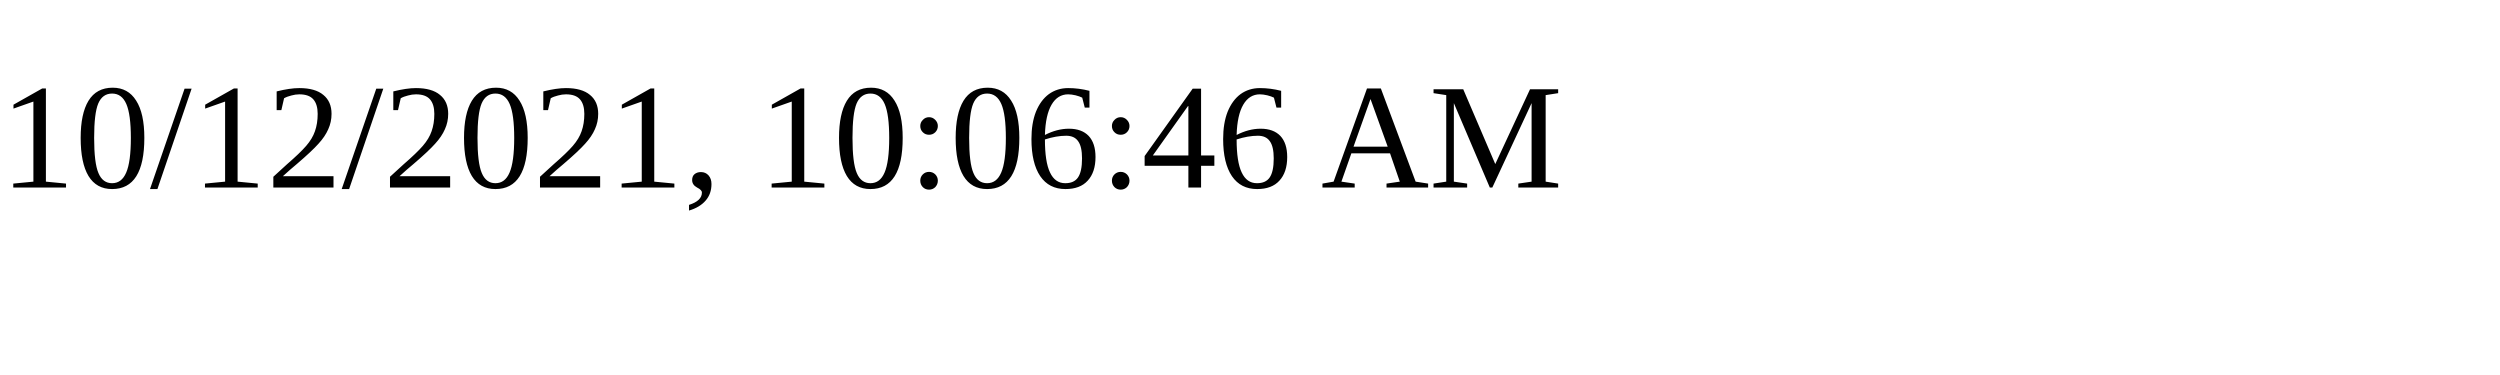
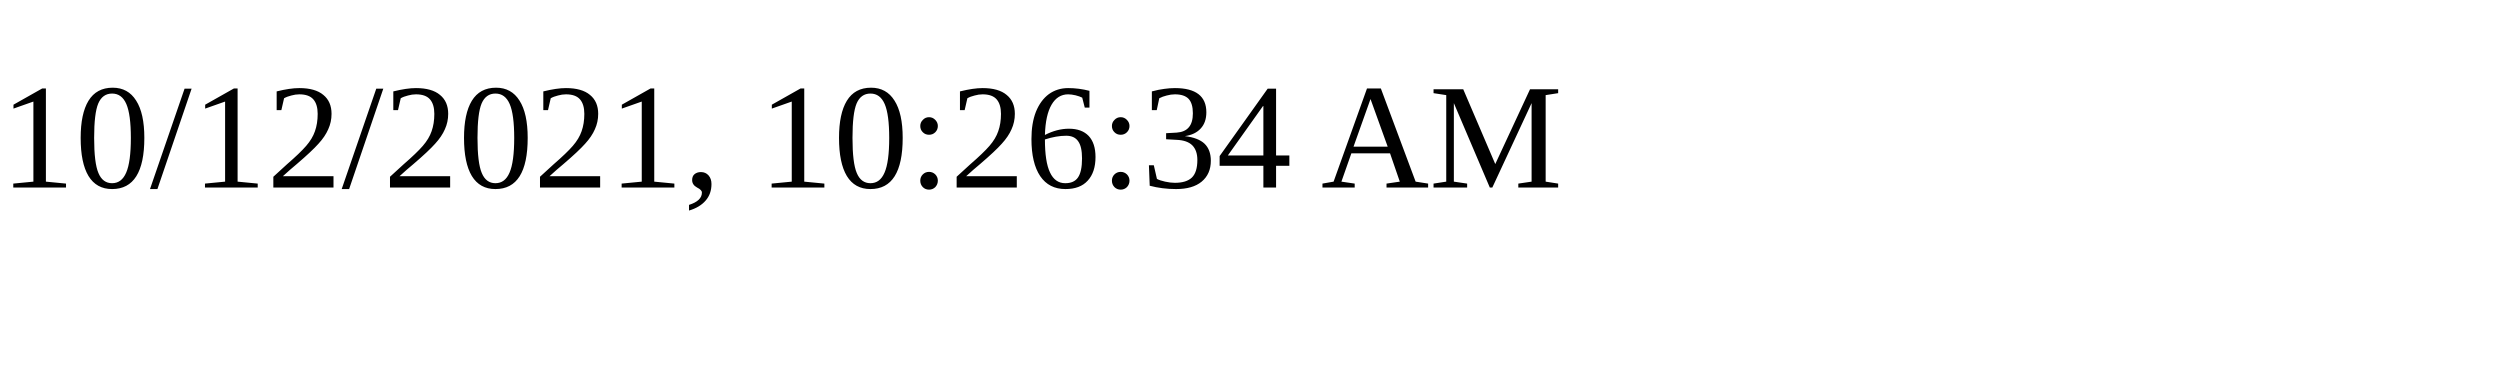
<svg xmlns="http://www.w3.org/2000/svg" height="30" width="200">
-   <text x="0" y="15">10/12/2021, 10:06:46 AM</text>
+   <text x="0" y="15">10/12/2021, 10:26:34 AM</text>
</svg>
